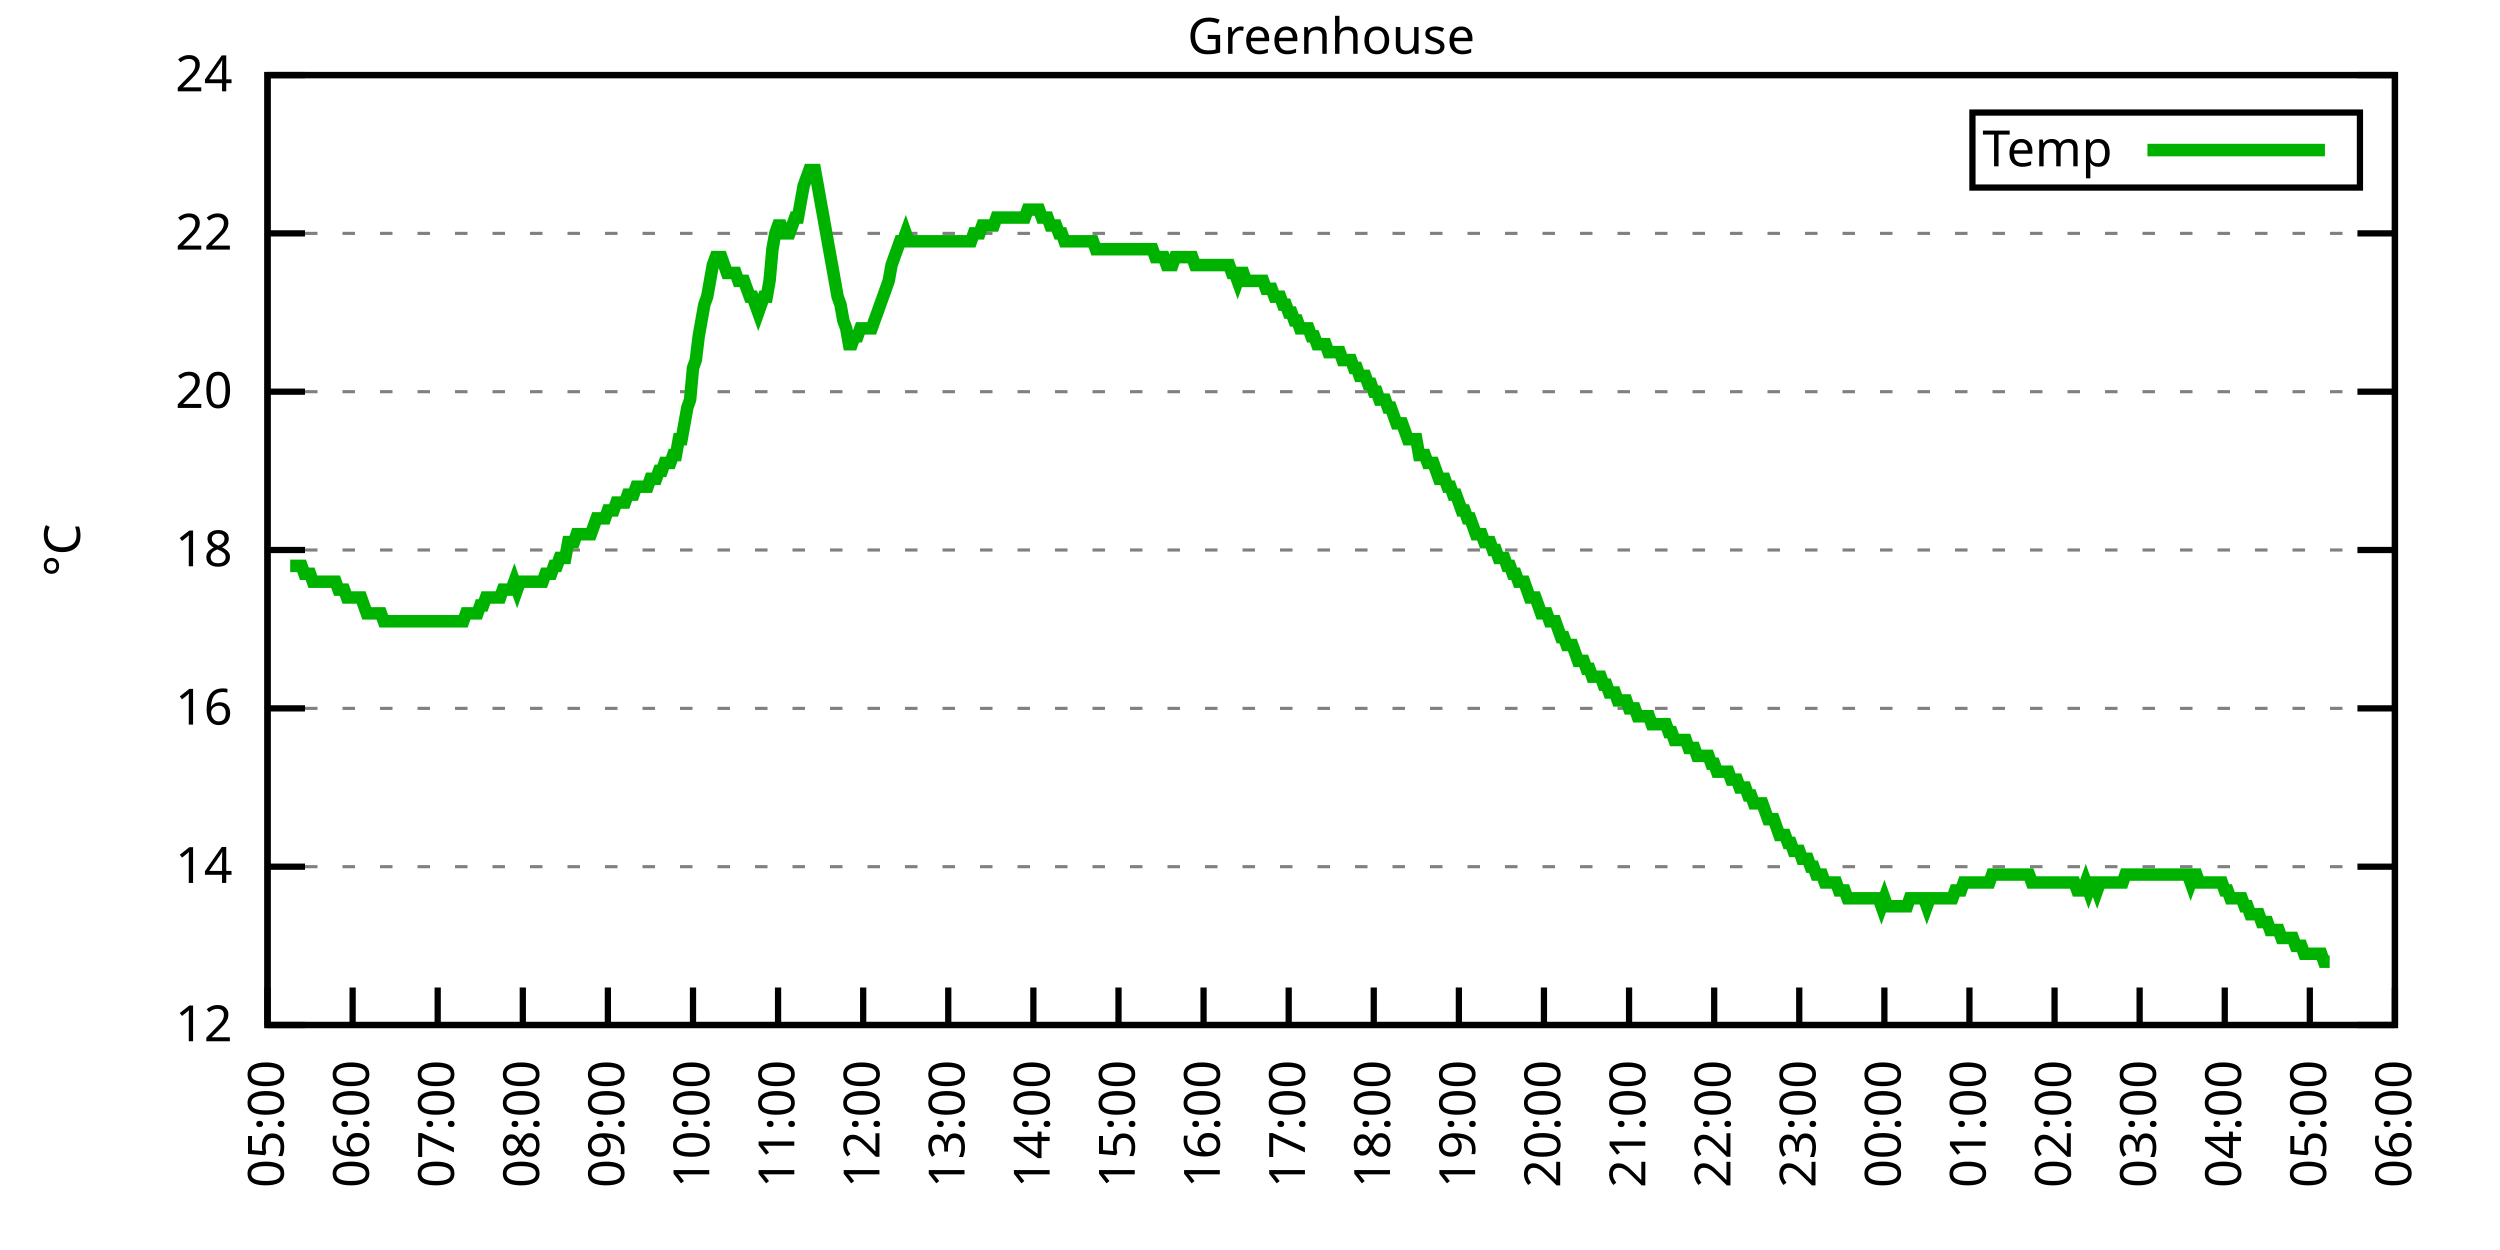
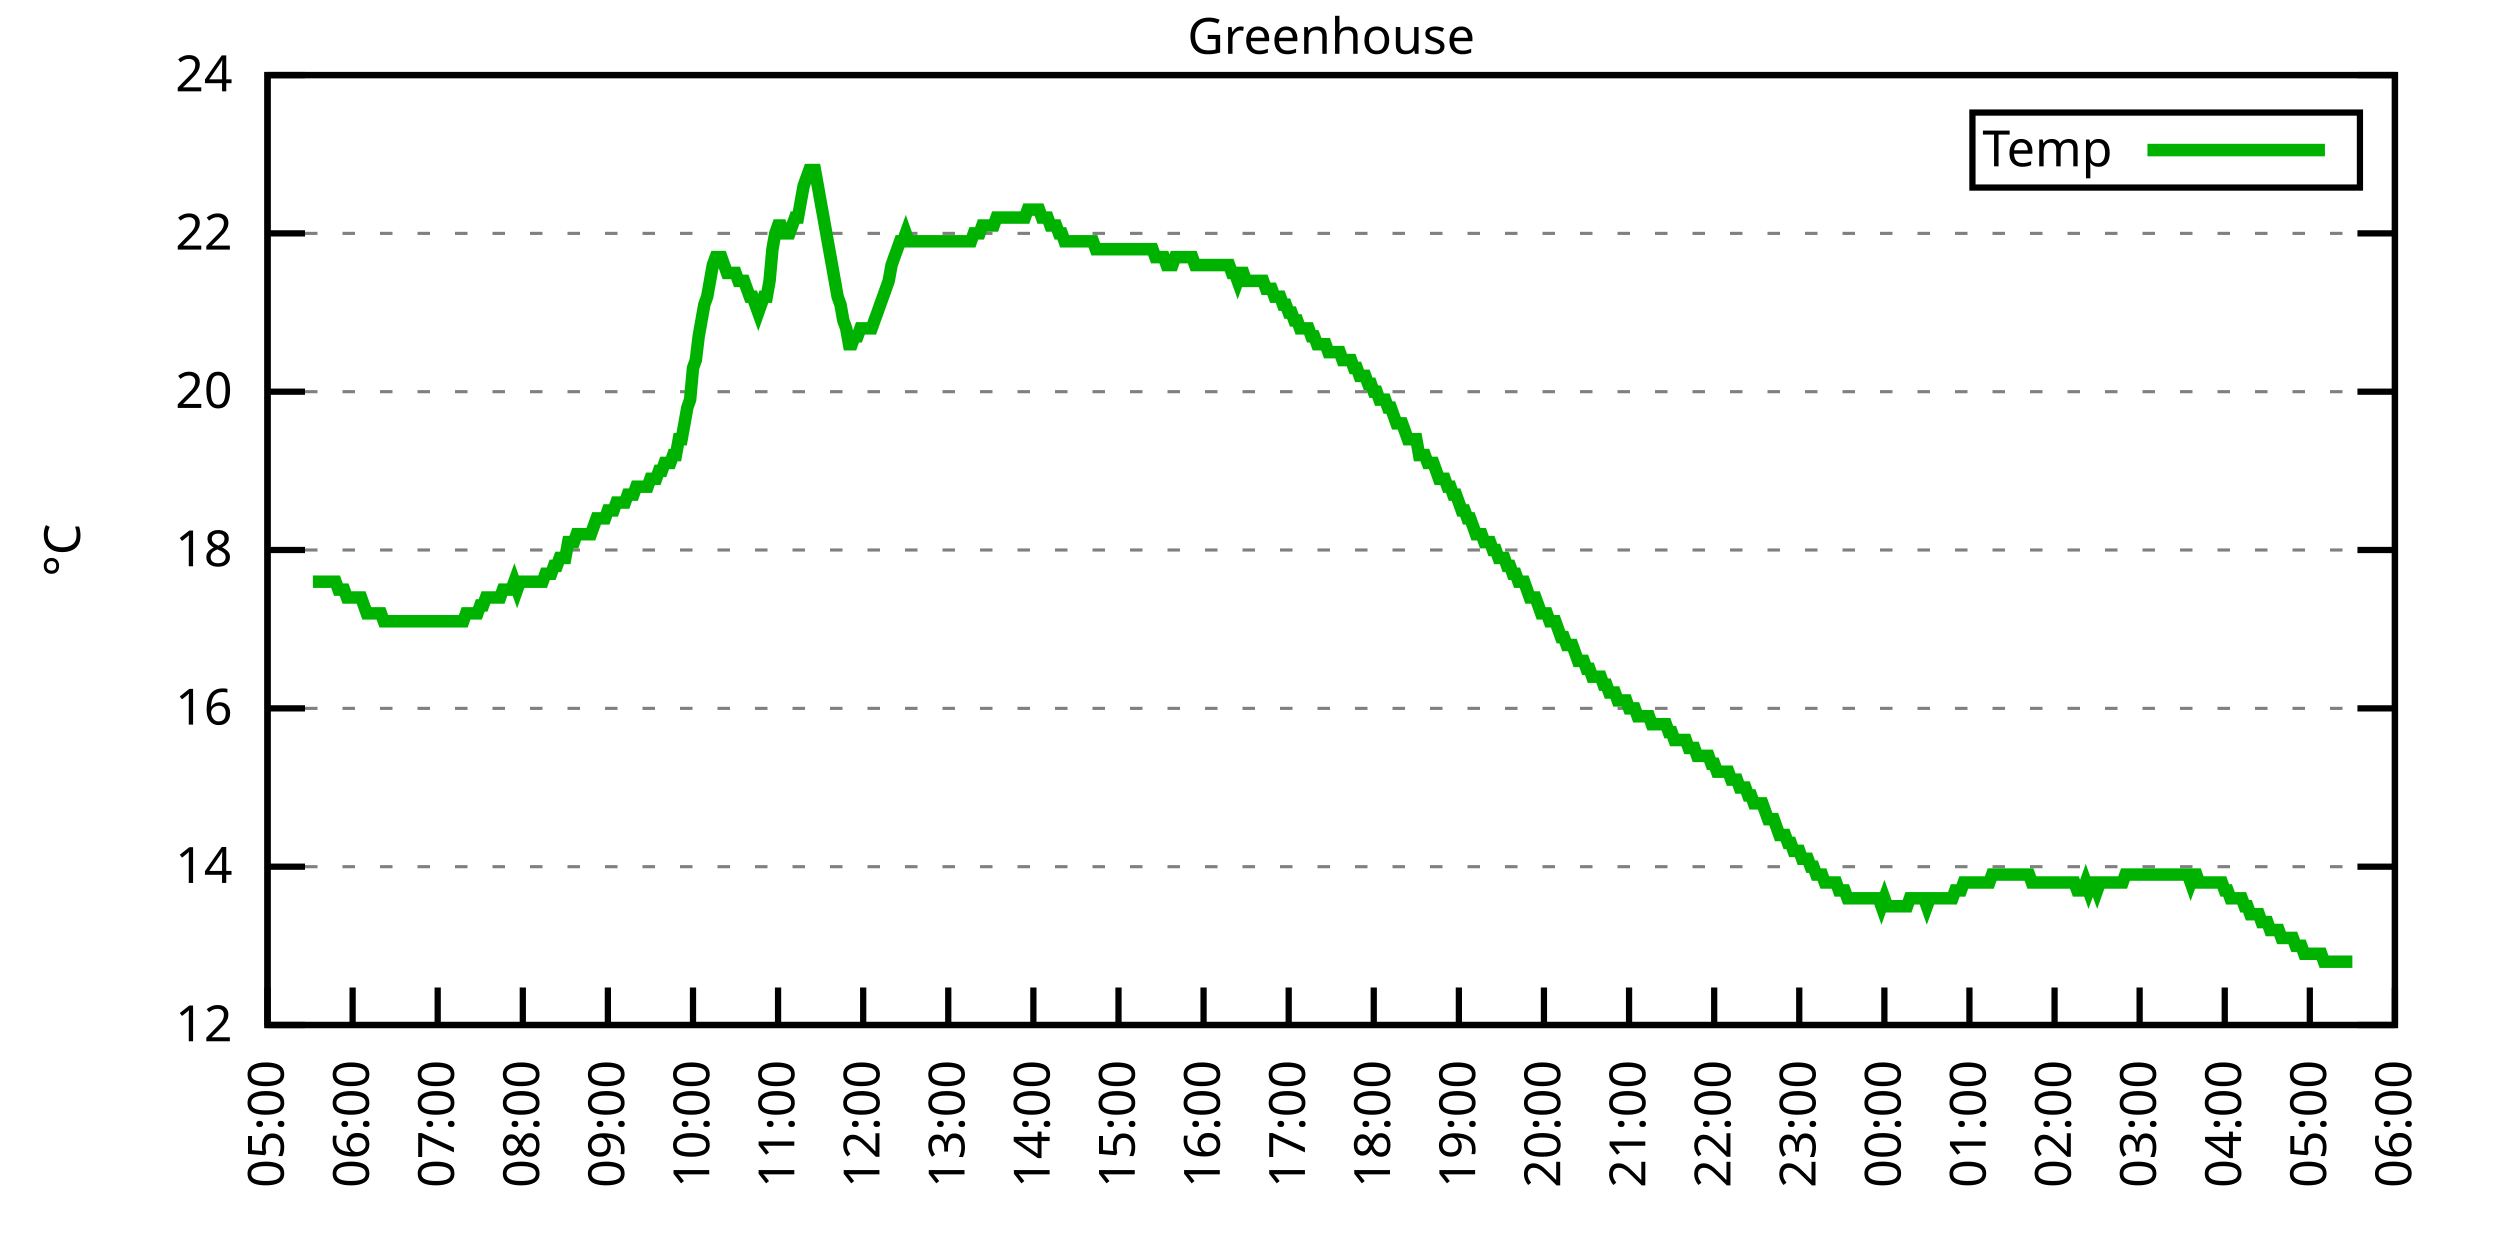
<svg xmlns="http://www.w3.org/2000/svg" xmlns:xlink="http://www.w3.org/1999/xlink" width="400" height="200" viewBox="0 0 400 200">
  <g id="gnuplot_canvas">
    <rect x="0" y="0" width="400" height="200" fill="none" />
    <defs>
      <circle id="gpDot" r="0.5" stroke-width="0.5" stroke="currentColor" />
      <path id="gpPt0" stroke-width="0.333" stroke="currentColor" d="M-1,0 h2 M0,-1 v2" />
      <path id="gpPt1" stroke-width="0.333" stroke="currentColor" d="M-1,-1 L1,1 M1,-1 L-1,1" />
      <path id="gpPt2" stroke-width="0.333" stroke="currentColor" d="M-1,0 L1,0 M0,-1 L0,1 M-1,-1 L1,1 M-1,1 L1,-1" />
      <rect id="gpPt3" stroke-width="0.333" stroke="currentColor" x="-1" y="-1" width="2" height="2" />
      <rect id="gpPt4" stroke-width="0.333" stroke="currentColor" fill="currentColor" x="-1" y="-1" width="2" height="2" />
      <circle id="gpPt5" stroke-width="0.333" stroke="currentColor" cx="0" cy="0" r="1" />
      <use xlink:href="#gpPt5" id="gpPt6" fill="currentColor" stroke="none" />
      <path id="gpPt7" stroke-width="0.333" stroke="currentColor" d="M0,-1.33 L-1.33,0.67 L1.33,0.67 z" />
      <use xlink:href="#gpPt7" id="gpPt8" fill="currentColor" stroke="none" />
      <use xlink:href="#gpPt7" id="gpPt9" stroke="currentColor" transform="rotate(180)" />
      <use xlink:href="#gpPt9" id="gpPt10" fill="currentColor" stroke="none" />
      <use xlink:href="#gpPt3" id="gpPt11" stroke="currentColor" transform="rotate(45)" />
      <use xlink:href="#gpPt11" id="gpPt12" fill="currentColor" stroke="none" />
      <path id="gpPt13" stroke-width="0.333" stroke="currentColor" d="M0,1.330 L1.265,0.411 L0.782,-1.067 L-0.782,-1.076 L-1.265,0.411 z" />
      <use xlink:href="#gpPt13" id="gpPt14" fill="currentColor" stroke="none" />
      <filter id="textbox" filterUnits="objectBoundingBox" x="0" y="0" height="1" width="1">
        <feFlood flood-color="white" flood-opacity="1" result="bgnd" />
        <feComposite in="SourceGraphic" in2="bgnd" operator="atop" />
      </filter>
      <filter id="greybox" filterUnits="objectBoundingBox" x="0" y="0" height="1" width="1">
        <feFlood flood-color="lightgrey" flood-opacity="1" result="grey" />
        <feComposite in="SourceGraphic" in2="grey" operator="atop" />
      </filter>
    </defs>
    <g fill="none" color="white" stroke="currentColor" stroke-width="1.00" stroke-linecap="butt" stroke-linejoin="miter">
</g>
    <g fill="none" color="black" stroke="currentColor" stroke-width="1.00" stroke-linecap="butt" stroke-linejoin="miter">
      <g stroke="none" shape-rendering="crispEdges">
        <polygon fill="rgb(255, 255, 255)" points="42.80,164.00 383.18,164.00 383.18,12.02 42.80,12.02 " />
      </g>
    </g>
    <g fill="none" color="black" stroke="currentColor" stroke-width="1.00" stroke-linecap="butt" stroke-linejoin="miter">
</g>
    <g fill="none" color="black" stroke="black" stroke-width="0.50" stroke-linecap="butt" stroke-linejoin="miter">
</g>
    <g fill="none" color="gray" stroke="currentColor" stroke-width="0.50" stroke-linecap="butt" stroke-linejoin="miter">
      <path stroke="gray" stroke-dasharray="2,4" class="gridline" d="M42.80,164.00 L383.19,164.00  " />
    </g>
    <g fill="none" color="gray" stroke="gray" stroke-width="1.00" stroke-linecap="butt" stroke-linejoin="miter">
</g>
    <g fill="none" color="black" stroke="currentColor" stroke-width="1.00" stroke-linecap="butt" stroke-linejoin="miter">
      <path stroke="black" d="M42.80,164.00 L48.80,164.00 M383.19,164.00 L377.19,164.00  " />
      <g transform="translate(37.20,166.60)" stroke="none" fill="black" font-family="Sans" font-size="8.00" text-anchor="end">
        <text>
          <tspan font-family="Sans"> 12</tspan>
        </text>
      </g>
    </g>
    <g fill="none" color="black" stroke="currentColor" stroke-width="1.00" stroke-linecap="butt" stroke-linejoin="miter">
</g>
    <g fill="none" color="black" stroke="black" stroke-width="0.50" stroke-linecap="butt" stroke-linejoin="miter">
</g>
    <g fill="none" color="gray" stroke="currentColor" stroke-width="0.50" stroke-linecap="butt" stroke-linejoin="miter">
      <path stroke="gray" stroke-dasharray="2,4" class="gridline" d="M42.80,138.67 L383.19,138.67  " />
    </g>
    <g fill="none" color="gray" stroke="gray" stroke-width="1.00" stroke-linecap="butt" stroke-linejoin="miter">
</g>
    <g fill="none" color="black" stroke="currentColor" stroke-width="1.00" stroke-linecap="butt" stroke-linejoin="miter">
      <path stroke="black" d="M42.80,138.67 L48.80,138.67 M383.19,138.67 L377.19,138.67  " />
      <g transform="translate(37.20,141.27)" stroke="none" fill="black" font-family="Sans" font-size="8.00" text-anchor="end">
        <text>
          <tspan font-family="Sans"> 14</tspan>
        </text>
      </g>
    </g>
    <g fill="none" color="black" stroke="currentColor" stroke-width="1.00" stroke-linecap="butt" stroke-linejoin="miter">
</g>
    <g fill="none" color="black" stroke="black" stroke-width="0.50" stroke-linecap="butt" stroke-linejoin="miter">
</g>
    <g fill="none" color="gray" stroke="currentColor" stroke-width="0.50" stroke-linecap="butt" stroke-linejoin="miter">
      <path stroke="gray" stroke-dasharray="2,4" class="gridline" d="M42.80,113.34 L383.19,113.34  " />
    </g>
    <g fill="none" color="gray" stroke="gray" stroke-width="1.00" stroke-linecap="butt" stroke-linejoin="miter">
</g>
    <g fill="none" color="black" stroke="currentColor" stroke-width="1.00" stroke-linecap="butt" stroke-linejoin="miter">
      <path stroke="black" d="M42.80,113.34 L48.80,113.34 M383.19,113.34 L377.19,113.34  " />
      <g transform="translate(37.20,115.94)" stroke="none" fill="black" font-family="Sans" font-size="8.00" text-anchor="end">
        <text>
          <tspan font-family="Sans"> 16</tspan>
        </text>
      </g>
    </g>
    <g fill="none" color="black" stroke="currentColor" stroke-width="1.00" stroke-linecap="butt" stroke-linejoin="miter">
</g>
    <g fill="none" color="black" stroke="black" stroke-width="0.50" stroke-linecap="butt" stroke-linejoin="miter">
</g>
    <g fill="none" color="gray" stroke="currentColor" stroke-width="0.50" stroke-linecap="butt" stroke-linejoin="miter">
      <path stroke="gray" stroke-dasharray="2,4" class="gridline" d="M42.80,88.00 L383.19,88.00  " />
    </g>
    <g fill="none" color="gray" stroke="gray" stroke-width="1.00" stroke-linecap="butt" stroke-linejoin="miter">
</g>
    <g fill="none" color="black" stroke="currentColor" stroke-width="1.00" stroke-linecap="butt" stroke-linejoin="miter">
      <path stroke="black" d="M42.80,88.00 L48.80,88.00 M383.19,88.00 L377.19,88.00  " />
      <g transform="translate(37.20,90.60)" stroke="none" fill="black" font-family="Sans" font-size="8.00" text-anchor="end">
        <text>
          <tspan font-family="Sans"> 18</tspan>
        </text>
      </g>
    </g>
    <g fill="none" color="black" stroke="currentColor" stroke-width="1.00" stroke-linecap="butt" stroke-linejoin="miter">
</g>
    <g fill="none" color="black" stroke="black" stroke-width="0.50" stroke-linecap="butt" stroke-linejoin="miter">
</g>
    <g fill="none" color="gray" stroke="currentColor" stroke-width="0.50" stroke-linecap="butt" stroke-linejoin="miter">
      <path stroke="gray" stroke-dasharray="2,4" class="gridline" d="M42.80,62.67 L383.19,62.67  " />
    </g>
    <g fill="none" color="gray" stroke="gray" stroke-width="1.00" stroke-linecap="butt" stroke-linejoin="miter">
</g>
    <g fill="none" color="black" stroke="currentColor" stroke-width="1.00" stroke-linecap="butt" stroke-linejoin="miter">
      <path stroke="black" d="M42.80,62.67 L48.80,62.67 M383.19,62.67 L377.19,62.67  " />
      <g transform="translate(37.20,65.27)" stroke="none" fill="black" font-family="Sans" font-size="8.00" text-anchor="end">
        <text>
          <tspan font-family="Sans"> 20</tspan>
        </text>
      </g>
    </g>
    <g fill="none" color="black" stroke="currentColor" stroke-width="1.00" stroke-linecap="butt" stroke-linejoin="miter">
</g>
    <g fill="none" color="black" stroke="black" stroke-width="0.50" stroke-linecap="butt" stroke-linejoin="miter">
</g>
    <g fill="none" color="gray" stroke="currentColor" stroke-width="0.50" stroke-linecap="butt" stroke-linejoin="miter">
      <path stroke="gray" stroke-dasharray="2,4" class="gridline" d="M42.80,37.34 L383.19,37.34  " />
    </g>
    <g fill="none" color="gray" stroke="gray" stroke-width="1.00" stroke-linecap="butt" stroke-linejoin="miter">
</g>
    <g fill="none" color="black" stroke="currentColor" stroke-width="1.00" stroke-linecap="butt" stroke-linejoin="miter">
      <path stroke="black" d="M42.80,37.34 L48.80,37.34 M383.19,37.34 L377.19,37.34  " />
      <g transform="translate(37.20,39.94)" stroke="none" fill="black" font-family="Sans" font-size="8.00" text-anchor="end">
        <text>
          <tspan font-family="Sans"> 22</tspan>
        </text>
      </g>
    </g>
    <g fill="none" color="black" stroke="currentColor" stroke-width="1.00" stroke-linecap="butt" stroke-linejoin="miter">
</g>
    <g fill="none" color="black" stroke="black" stroke-width="0.50" stroke-linecap="butt" stroke-linejoin="miter">
</g>
    <g fill="none" color="gray" stroke="currentColor" stroke-width="0.50" stroke-linecap="butt" stroke-linejoin="miter">
      <path stroke="gray" stroke-dasharray="2,4" class="gridline" d="M42.80,12.01 L383.19,12.01  " />
    </g>
    <g fill="none" color="gray" stroke="gray" stroke-width="1.00" stroke-linecap="butt" stroke-linejoin="miter">
</g>
    <g fill="none" color="black" stroke="currentColor" stroke-width="1.00" stroke-linecap="butt" stroke-linejoin="miter">
      <path stroke="black" d="M42.80,12.01 L48.80,12.01 M383.19,12.01 L377.19,12.01  " />
      <g transform="translate(37.20,14.61)" stroke="none" fill="black" font-family="Sans" font-size="8.00" text-anchor="end">
        <text>
          <tspan font-family="Sans"> 24</tspan>
        </text>
      </g>
    </g>
    <g fill="none" color="black" stroke="currentColor" stroke-width="1.00" stroke-linecap="butt" stroke-linejoin="miter">
      <path stroke="black" d="M42.80,164.00 L42.80,158.00  " />
      <g transform="translate(45.40,169.60) rotate(270.00)" stroke="none" fill="black" font-family="Sans" font-size="8.00" text-anchor="end">
        <text>
          <tspan font-family="Sans">05:00</tspan>
        </text>
      </g>
    </g>
    <g fill="none" color="black" stroke="currentColor" stroke-width="1.00" stroke-linecap="butt" stroke-linejoin="miter">
      <path stroke="black" d="M56.42,164.00 L56.42,158.00  " />
      <g transform="translate(59.02,169.60) rotate(270.00)" stroke="none" fill="black" font-family="Sans" font-size="8.00" text-anchor="end">
        <text>
          <tspan font-family="Sans">06:00</tspan>
        </text>
      </g>
    </g>
    <g fill="none" color="black" stroke="currentColor" stroke-width="1.00" stroke-linecap="butt" stroke-linejoin="miter">
      <path stroke="black" d="M70.03,164.00 L70.03,158.00  " />
      <g transform="translate(72.63,169.60) rotate(270.00)" stroke="none" fill="black" font-family="Sans" font-size="8.00" text-anchor="end">
        <text>
          <tspan font-family="Sans">07:00</tspan>
        </text>
      </g>
    </g>
    <g fill="none" color="black" stroke="currentColor" stroke-width="1.00" stroke-linecap="butt" stroke-linejoin="miter">
      <path stroke="black" d="M83.65,164.00 L83.65,158.00  " />
      <g transform="translate(86.25,169.60) rotate(270.00)" stroke="none" fill="black" font-family="Sans" font-size="8.00" text-anchor="end">
        <text>
          <tspan font-family="Sans">08:00</tspan>
        </text>
      </g>
    </g>
    <g fill="none" color="black" stroke="currentColor" stroke-width="1.00" stroke-linecap="butt" stroke-linejoin="miter">
      <path stroke="black" d="M97.26,164.00 L97.26,158.00  " />
      <g transform="translate(99.86,169.60) rotate(270.00)" stroke="none" fill="black" font-family="Sans" font-size="8.00" text-anchor="end">
        <text>
          <tspan font-family="Sans">09:00</tspan>
        </text>
      </g>
    </g>
    <g fill="none" color="black" stroke="currentColor" stroke-width="1.00" stroke-linecap="butt" stroke-linejoin="miter">
      <path stroke="black" d="M110.88,164.00 L110.88,158.00  " />
      <g transform="translate(113.48,169.60) rotate(270.00)" stroke="none" fill="black" font-family="Sans" font-size="8.00" text-anchor="end">
        <text>
          <tspan font-family="Sans">10:00</tspan>
        </text>
      </g>
    </g>
    <g fill="none" color="black" stroke="currentColor" stroke-width="1.00" stroke-linecap="butt" stroke-linejoin="miter">
      <path stroke="black" d="M124.49,164.00 L124.49,158.00  " />
      <g transform="translate(127.09,169.60) rotate(270.00)" stroke="none" fill="black" font-family="Sans" font-size="8.00" text-anchor="end">
        <text>
          <tspan font-family="Sans">11:00</tspan>
        </text>
      </g>
    </g>
    <g fill="none" color="black" stroke="currentColor" stroke-width="1.00" stroke-linecap="butt" stroke-linejoin="miter">
      <path stroke="black" d="M138.11,164.00 L138.11,158.00  " />
      <g transform="translate(140.71,169.60) rotate(270.00)" stroke="none" fill="black" font-family="Sans" font-size="8.00" text-anchor="end">
        <text>
          <tspan font-family="Sans">12:00</tspan>
        </text>
      </g>
    </g>
    <g fill="none" color="black" stroke="currentColor" stroke-width="1.00" stroke-linecap="butt" stroke-linejoin="miter">
      <path stroke="black" d="M151.72,164.00 L151.72,158.00  " />
      <g transform="translate(154.32,169.60) rotate(270.00)" stroke="none" fill="black" font-family="Sans" font-size="8.00" text-anchor="end">
        <text>
          <tspan font-family="Sans">13:00</tspan>
        </text>
      </g>
    </g>
    <g fill="none" color="black" stroke="currentColor" stroke-width="1.00" stroke-linecap="butt" stroke-linejoin="miter">
      <path stroke="black" d="M165.34,164.00 L165.34,158.00  " />
      <g transform="translate(167.94,169.60) rotate(270.00)" stroke="none" fill="black" font-family="Sans" font-size="8.00" text-anchor="end">
        <text>
          <tspan font-family="Sans">14:00</tspan>
        </text>
      </g>
    </g>
    <g fill="none" color="black" stroke="currentColor" stroke-width="1.00" stroke-linecap="butt" stroke-linejoin="miter">
      <path stroke="black" d="M178.96,164.00 L178.96,158.00  " />
      <g transform="translate(181.56,169.60) rotate(270.00)" stroke="none" fill="black" font-family="Sans" font-size="8.00" text-anchor="end">
        <text>
          <tspan font-family="Sans">15:00</tspan>
        </text>
      </g>
    </g>
    <g fill="none" color="black" stroke="currentColor" stroke-width="1.00" stroke-linecap="butt" stroke-linejoin="miter">
      <path stroke="black" d="M192.57,164.00 L192.57,158.00  " />
      <g transform="translate(195.17,169.60) rotate(270.00)" stroke="none" fill="black" font-family="Sans" font-size="8.00" text-anchor="end">
        <text>
          <tspan font-family="Sans">16:00</tspan>
        </text>
      </g>
    </g>
    <g fill="none" color="black" stroke="currentColor" stroke-width="1.00" stroke-linecap="butt" stroke-linejoin="miter">
      <path stroke="black" d="M206.19,164.00 L206.19,158.00  " />
      <g transform="translate(208.79,169.60) rotate(270.00)" stroke="none" fill="black" font-family="Sans" font-size="8.00" text-anchor="end">
        <text>
          <tspan font-family="Sans">17:00</tspan>
        </text>
      </g>
    </g>
    <g fill="none" color="black" stroke="currentColor" stroke-width="1.00" stroke-linecap="butt" stroke-linejoin="miter">
      <path stroke="black" d="M219.80,164.00 L219.80,158.00  " />
      <g transform="translate(222.40,169.60) rotate(270.00)" stroke="none" fill="black" font-family="Sans" font-size="8.00" text-anchor="end">
        <text>
          <tspan font-family="Sans">18:00</tspan>
        </text>
      </g>
    </g>
    <g fill="none" color="black" stroke="currentColor" stroke-width="1.00" stroke-linecap="butt" stroke-linejoin="miter">
      <path stroke="black" d="M233.42,164.00 L233.42,158.00  " />
      <g transform="translate(236.02,169.60) rotate(270.00)" stroke="none" fill="black" font-family="Sans" font-size="8.00" text-anchor="end">
        <text>
          <tspan font-family="Sans">19:00</tspan>
        </text>
      </g>
    </g>
    <g fill="none" color="black" stroke="currentColor" stroke-width="1.00" stroke-linecap="butt" stroke-linejoin="miter">
      <path stroke="black" d="M247.03,164.00 L247.03,158.00  " />
      <g transform="translate(249.63,169.60) rotate(270.00)" stroke="none" fill="black" font-family="Sans" font-size="8.00" text-anchor="end">
        <text>
          <tspan font-family="Sans">20:00</tspan>
        </text>
      </g>
    </g>
    <g fill="none" color="black" stroke="currentColor" stroke-width="1.00" stroke-linecap="butt" stroke-linejoin="miter">
      <path stroke="black" d="M260.65,164.00 L260.65,158.00  " />
      <g transform="translate(263.25,169.60) rotate(270.00)" stroke="none" fill="black" font-family="Sans" font-size="8.00" text-anchor="end">
        <text>
          <tspan font-family="Sans">21:00</tspan>
        </text>
      </g>
    </g>
    <g fill="none" color="black" stroke="currentColor" stroke-width="1.00" stroke-linecap="butt" stroke-linejoin="miter">
      <path stroke="black" d="M274.27,164.00 L274.27,158.00  " />
      <g transform="translate(276.87,169.60) rotate(270.00)" stroke="none" fill="black" font-family="Sans" font-size="8.00" text-anchor="end">
        <text>
          <tspan font-family="Sans">22:00</tspan>
        </text>
      </g>
    </g>
    <g fill="none" color="black" stroke="currentColor" stroke-width="1.00" stroke-linecap="butt" stroke-linejoin="miter">
      <path stroke="black" d="M287.88,164.00 L287.88,158.00  " />
      <g transform="translate(290.48,169.60) rotate(270.00)" stroke="none" fill="black" font-family="Sans" font-size="8.00" text-anchor="end">
        <text>
          <tspan font-family="Sans">23:00</tspan>
        </text>
      </g>
    </g>
    <g fill="none" color="black" stroke="currentColor" stroke-width="1.00" stroke-linecap="butt" stroke-linejoin="miter">
      <path stroke="black" d="M301.50,164.00 L301.50,158.00  " />
      <g transform="translate(304.10,169.60) rotate(270.00)" stroke="none" fill="black" font-family="Sans" font-size="8.00" text-anchor="end">
        <text>
          <tspan font-family="Sans">00:00</tspan>
        </text>
      </g>
    </g>
    <g fill="none" color="black" stroke="currentColor" stroke-width="1.00" stroke-linecap="butt" stroke-linejoin="miter">
      <path stroke="black" d="M315.11,164.00 L315.11,158.00  " />
      <g transform="translate(317.71,169.60) rotate(270.00)" stroke="none" fill="black" font-family="Sans" font-size="8.00" text-anchor="end">
        <text>
          <tspan font-family="Sans">01:00</tspan>
        </text>
      </g>
    </g>
    <g fill="none" color="black" stroke="currentColor" stroke-width="1.00" stroke-linecap="butt" stroke-linejoin="miter">
      <path stroke="black" d="M328.73,164.00 L328.73,158.00  " />
      <g transform="translate(331.33,169.60) rotate(270.00)" stroke="none" fill="black" font-family="Sans" font-size="8.00" text-anchor="end">
        <text>
          <tspan font-family="Sans">02:00</tspan>
        </text>
      </g>
    </g>
    <g fill="none" color="black" stroke="currentColor" stroke-width="1.00" stroke-linecap="butt" stroke-linejoin="miter">
      <path stroke="black" d="M342.34,164.00 L342.34,158.00  " />
      <g transform="translate(344.94,169.60) rotate(270.00)" stroke="none" fill="black" font-family="Sans" font-size="8.00" text-anchor="end">
        <text>
          <tspan font-family="Sans">03:00</tspan>
        </text>
      </g>
    </g>
    <g fill="none" color="black" stroke="currentColor" stroke-width="1.00" stroke-linecap="butt" stroke-linejoin="miter">
      <path stroke="black" d="M355.96,164.00 L355.96,158.00  " />
      <g transform="translate(358.56,169.60) rotate(270.00)" stroke="none" fill="black" font-family="Sans" font-size="8.00" text-anchor="end">
        <text>
          <tspan font-family="Sans">04:00</tspan>
        </text>
      </g>
    </g>
    <g fill="none" color="black" stroke="currentColor" stroke-width="1.00" stroke-linecap="butt" stroke-linejoin="miter">
      <path stroke="black" d="M369.57,164.00 L369.57,158.00  " />
      <g transform="translate(372.17,169.60) rotate(270.00)" stroke="none" fill="black" font-family="Sans" font-size="8.00" text-anchor="end">
        <text>
          <tspan font-family="Sans">05:00</tspan>
        </text>
      </g>
    </g>
    <g fill="none" color="black" stroke="currentColor" stroke-width="1.00" stroke-linecap="butt" stroke-linejoin="miter">
      <path stroke="black" d="M383.19,164.00 L383.19,158.00  " />
      <g transform="translate(385.79,169.60) rotate(270.00)" stroke="none" fill="black" font-family="Sans" font-size="8.00" text-anchor="end">
        <text>
          <tspan font-family="Sans">06:00</tspan>
        </text>
      </g>
    </g>
    <g fill="none" color="black" stroke="currentColor" stroke-width="1.00" stroke-linecap="butt" stroke-linejoin="miter">
</g>
    <g fill="none" color="black" stroke="currentColor" stroke-width="1.00" stroke-linecap="butt" stroke-linejoin="miter">
      <path stroke="black" d="M42.80,12.01 L42.80,164.00 L383.19,164.00 L383.19,12.01 L42.80,12.01 Z  " />
    </g>
    <g fill="none" color="black" stroke="currentColor" stroke-width="1.00" stroke-linecap="butt" stroke-linejoin="miter">
</g>
    <g fill="none" color="black" stroke="currentColor" stroke-width="1.00" stroke-linecap="butt" stroke-linejoin="miter">
      <path stroke="black" d="M315.59,30.01 L315.59,18.01 L377.59,18.01 L377.59,30.01 L315.59,30.01 Z  " />
    </g>
    <g id="Greenhouse_plot_1">
      <g fill="none" color="white" stroke="black" stroke-width="2.00" stroke-linecap="butt" stroke-linejoin="miter">
</g>
      <g fill="none" color="black" stroke="currentColor" stroke-width="2.00" stroke-linecap="butt" stroke-linejoin="miter">
        <g transform="translate(337.99,26.61)" stroke="none" fill="black" font-family="Sans" font-size="8.00" text-anchor="end">
          <text>
            <tspan font-family="Sans">Temp</tspan>
          </text>
        </g>
      </g>
      <g fill="none" color="black" stroke="currentColor" stroke-width="2.00" stroke-linecap="butt" stroke-linejoin="miter">
-         <path stroke="rgb(  0, 178,   0)" d="M343.59,24.01 L371.99,24.01 M46.43,90.54 L46.88,90.54 L47.34,90.54 L47.79,90.54 L48.25,90.54 L48.70,91.80   L49.15,91.80 L49.61,91.80 L50.06,93.07 L50.52,93.07 L50.97,93.07 L51.42,93.07 L51.88,93.07 L52.33,93.07   L52.78,93.07 L53.24,93.07 L53.69,93.07 L54.15,94.34 L54.60,94.34 L55.05,94.34 L55.51,95.60 L55.96,95.60   L56.42,95.60 L56.87,95.60 L57.32,95.60 L57.78,95.60 L58.23,96.87 L58.68,98.14 L59.14,98.14 L59.59,98.14   L60.05,98.14 L60.50,98.14 L60.95,98.14 L61.41,99.40 L61.86,99.40 L62.32,99.40 L62.77,99.40 L63.22,99.40   L63.68,99.40 L64.13,99.40 L64.58,99.40 L65.04,99.40 L65.49,99.40 L65.95,99.40 L66.40,99.40 L66.85,99.40   L67.31,99.40 L67.76,99.40 L68.22,99.40 L68.67,99.40 L69.12,99.40 L69.58,99.40 L70.03,99.40 L70.49,99.40   L70.94,99.40 L71.39,99.40 L71.85,99.40 L72.30,99.40 L72.75,99.40 L73.21,99.40 L73.66,99.40 L74.12,99.40   L74.57,98.14 L75.02,98.14 L75.48,98.14 L75.93,98.14 L76.39,98.14 L76.84,96.87 L77.29,96.87 L77.75,95.60   L78.20,95.60 L78.65,95.60 L79.11,95.60 L79.56,95.60 L80.02,95.60 L80.47,94.34 L80.92,94.34 L81.38,94.34   L81.83,94.34 L82.29,93.07 L82.74,94.34 L83.19,93.07 L83.65,93.07 L84.10,93.07 L84.55,93.07 L85.01,93.07   L85.46,93.07 L85.92,93.07 L86.37,93.07 L86.82,93.07 L87.28,91.80 L87.73,91.80 L88.19,91.80 L88.64,90.54   L89.09,90.54 L89.55,89.27 L90.00,89.27 L90.45,89.27 L90.91,86.74 L91.36,86.74 L91.82,86.74 L92.27,85.47   L92.72,85.47 L93.18,85.47 L93.63,85.47 L94.09,85.47 L94.54,85.47 L94.99,84.21 L95.45,82.94 L95.90,82.94   L96.35,82.94 L96.81,82.94 L97.26,81.67 L97.72,81.67 L98.17,81.67 L98.62,80.41 L99.08,80.41 L99.53,80.41   L99.99,80.41 L100.44,79.14 L100.89,79.14 L101.35,79.14 L101.80,77.87 L102.25,77.87 L102.71,77.87 L103.16,77.87   L103.62,77.87 L104.07,76.61 L104.52,76.61 L104.98,76.61 L105.43,75.34 L105.89,75.34 L106.34,74.07 L106.79,74.07   L107.25,74.07 L107.70,72.81 L108.15,72.81 L108.61,70.27 L109.06,70.27 L109.52,67.74 L109.97,65.21 L110.42,63.94   L110.88,58.87 L111.33,57.61 L111.79,53.81 L112.24,51.27 L112.69,48.74 L113.15,47.47 L113.60,44.94 L114.05,42.41   L114.51,41.14 L114.96,41.14 L115.42,41.14 L115.87,42.41 L116.32,43.67 L116.78,43.67 L117.23,43.67 L117.69,43.67   L118.14,44.94 L118.59,44.94 L119.05,44.94 L119.50,46.21 L119.96,47.47 L120.41,47.47 L120.86,48.74 L121.32,50.01   L121.77,48.74 L122.22,47.47 L122.68,47.47 L123.13,44.94 L123.59,39.87 L124.04,37.34 L124.49,36.08 L124.95,36.08   L125.40,37.34 L125.86,37.34 L126.31,37.34 L126.76,36.08 L127.22,34.81 L127.67,34.81 L128.12,32.28 L128.58,29.74   L129.03,28.48 L129.49,27.21 L129.94,27.21 L130.39,27.21 L130.85,29.74 L131.30,32.28 L131.76,34.81 L132.21,37.34   L132.66,39.87 L133.12,42.41 L133.57,44.94 L134.02,47.47 L134.48,48.74 L134.93,51.27 L135.39,52.54 L135.84,55.07   L136.29,55.07 L136.75,53.81 L137.20,53.81 L137.66,52.54 L138.11,52.54 L138.56,52.54 L139.02,52.54 L139.47,52.54   L139.92,51.27 L140.38,50.01 L140.83,48.74 L141.29,47.47 L141.74,46.21 L142.19,44.94 L142.65,42.41 L143.10,41.14   L143.56,39.87 L144.01,38.61 L144.46,38.61 L144.92,37.34 L145.37,38.61 L145.82,38.61 L146.28,38.61 L146.73,38.61   L147.19,38.61 L147.64,38.61 L148.09,38.61 L148.55,38.61 L149.00,38.61 L149.46,38.61 L149.91,38.61 L150.36,38.61   L150.82,38.61 L151.27,38.61 L151.72,38.61 L152.18,38.61 L152.63,38.61 L153.09,38.61 L153.54,38.61 L153.99,38.61   L154.45,38.61 L154.90,38.61 L155.36,38.61 L155.81,37.34 L156.26,37.34 L156.72,37.34 L157.17,36.08 L157.62,36.08   L158.08,36.08 L158.53,36.08 L158.99,36.08 L159.44,34.81 L159.89,34.81 L160.35,34.81 L160.80,34.81 L161.26,34.81   L161.71,34.81 L162.16,34.81 L162.62,34.81 L163.07,34.81 L163.52,34.81 L163.98,34.81 L164.43,33.54 L164.89,33.54   L165.34,33.54 L165.79,33.54 L166.25,33.54 L166.70,34.81 L167.16,34.81 L167.61,34.81 L168.06,36.08 L168.52,36.08   L168.97,36.08 L169.43,37.34 L169.88,37.34 L170.33,38.61 L170.79,38.61 L171.24,38.61 L171.69,38.61 L172.15,38.61   L172.60,38.61 L173.06,38.61 L173.51,38.61 L173.96,38.61 L174.42,38.61 L174.87,38.61 L175.33,39.87 L175.78,39.87   L176.23,39.87 L176.69,39.87 L177.14,39.87 L177.59,39.87 L178.05,39.87 L178.50,39.87 L178.96,39.87 L179.41,39.87   L179.86,39.87 L180.32,39.87 L180.77,39.87 L181.23,39.87 L181.68,39.87 L182.13,39.87 L182.59,39.87 L183.04,39.87   L183.49,39.87 L183.95,39.87 L184.40,39.87 L184.86,41.14 L185.31,41.14 L185.76,41.14 L186.22,41.14 L186.67,42.41   L187.13,42.41 L187.58,42.41 L188.03,41.14 L188.49,41.14 L188.94,41.14 L189.39,41.14 L189.85,41.14 L190.30,41.14   L190.76,41.14 L191.21,42.41 L191.66,42.41 L192.12,42.41 L192.57,42.41 L193.03,42.41 L193.48,42.41 L193.93,42.41   L194.39,42.41 L194.84,42.41 L195.29,42.41 L195.75,42.41 L196.20,42.41 L196.66,42.41 L197.11,43.67 L197.56,43.67   L198.02,44.94 L198.47,43.67 L198.93,43.67 L199.38,44.94 L199.83,44.94 L200.29,44.94 L200.74,44.94 L201.19,44.94   L201.65,44.94 L202.10,44.94 L202.56,46.21 L203.01,46.21 L203.46,46.21 L203.92,47.47 L204.37,47.47 L204.83,47.47   L205.28,48.74 L205.73,48.74 L206.19,50.01 L206.64,50.01 L207.09,51.27 L207.55,51.27 L208.00,52.54 L208.46,52.54   L208.91,52.54 L209.36,52.54 L209.82,53.81 L210.27,53.81 L210.73,55.07 L211.18,55.07 L211.63,55.07 L212.09,55.07   L212.54,56.34 L213.00,56.34 L213.45,56.34 L213.90,56.34 L214.36,56.34 L214.81,57.61 L215.26,57.61 L215.72,57.61   L216.17,57.61 L216.63,58.87 L217.08,58.87 L217.53,60.14 L217.99,60.14 L218.44,60.14 L218.90,61.41 L219.35,61.41   L219.80,62.67 L220.26,62.67 L220.71,63.94 L221.16,63.94 L221.62,63.94 L222.07,65.21 L222.53,65.21 L222.98,66.47   L223.43,67.74 L223.89,67.74 L224.34,67.74 L224.80,69.01 L225.25,70.27 L225.70,70.27 L226.16,70.27 L226.61,70.27   L227.06,72.81 L227.52,72.81 L227.97,72.81 L228.43,74.07 L228.88,74.07 L229.33,74.07 L229.79,75.34 L230.24,76.61   L230.70,76.61 L231.15,76.61 L231.60,77.87 L232.06,77.87 L232.51,79.14 L232.96,79.14 L233.42,80.41 L233.87,81.67   L234.33,81.67 L234.78,82.94 L235.23,82.94 L235.69,84.21 L236.14,85.47 L236.60,85.47 L237.05,85.47 L237.50,86.74   L237.96,86.74 L238.41,86.74 L238.86,88.00 L239.32,88.00 L239.77,89.27 L240.23,89.27 L240.68,89.27 L241.13,90.54   L241.59,90.54 L242.04,91.80 L242.50,91.80 L242.95,93.07 L243.40,93.07 L243.86,93.07 L244.31,94.34 L244.76,95.60   L245.22,95.60 L245.67,95.60 L246.13,96.87 L246.58,98.14 L247.03,98.14 L247.49,98.14 L247.94,99.40 L248.40,99.40   L248.85,99.40 L249.30,100.67 L249.76,101.94 L250.21,101.94 L250.66,103.20 L251.12,103.20 L251.57,103.20 L252.03,104.47   L252.48,105.74 L252.93,105.74 L253.39,105.74 L253.84,107.00 L254.30,107.00 L254.75,108.27 L255.20,108.27 L255.66,108.27   L256.11,108.27 L256.56,109.54 L257.02,109.54 L257.47,110.80 L257.93,110.80 L258.38,110.80 L258.83,112.07 L259.29,112.07   L259.74,112.07 L260.20,112.07 L260.65,113.34 L261.10,113.34 L261.56,113.34 L262.01,114.60 L262.47,114.60 L262.92,114.60   L263.37,114.60 L263.83,114.60 L264.28,115.87 L264.73,115.87 L265.19,115.87 L265.64,115.87 L266.10,115.87 L266.55,115.87   L267.00,117.14 L267.46,117.14 L267.91,118.40 L268.37,118.40 L268.82,118.40 L269.27,118.40 L269.73,118.40 L270.18,119.67   L270.63,119.67 L271.09,119.67 L271.54,120.94 L272.00,120.94 L272.45,120.94 L272.90,120.94 L273.36,120.94 L273.81,122.20   L274.27,122.20 L274.72,123.47 L275.17,123.47 L275.63,123.47 L276.08,123.47 L276.53,123.47 L276.99,124.74 L277.44,124.74   L277.90,124.74 L278.35,126.00 L278.80,126.00 L279.26,126.00 L279.71,127.27 L280.17,127.27 L280.62,128.54 L281.07,128.54   L281.53,128.54 L281.98,128.54 L282.43,129.80 L282.89,131.07 L283.34,131.07 L283.80,131.07 L284.25,132.34 L284.70,133.60   L285.16,133.60 L285.61,133.60 L286.07,134.87 L286.52,134.87 L286.97,136.14 L287.43,136.14 L287.88,136.14 L288.33,137.40   L288.79,137.40 L289.24,137.40 L289.70,138.67 L290.15,138.67 L290.60,139.93 L291.06,139.93 L291.51,139.93 L291.97,141.20   L292.42,141.20 L292.87,141.20 L293.33,141.20 L293.78,141.20 L294.23,142.47 L294.69,142.47 L295.14,142.47 L295.60,143.73   L296.05,143.73 L296.50,143.73 L296.96,143.73 L297.41,143.73 L297.87,143.73 L298.32,143.73 L298.77,143.73 L299.23,143.73   L299.68,143.73 L300.13,143.73 L300.59,143.73 L301.04,145.00 L301.50,143.73 L301.95,145.00 L302.40,145.00 L302.86,145.00   L303.31,145.00 L303.77,145.00 L304.22,145.00 L304.67,145.00 L305.13,145.00 L305.58,143.73 L306.03,143.73 L306.49,143.73   L306.94,143.73 L307.40,143.73 L307.85,143.73 L308.30,145.00 L308.76,143.73 L309.21,143.73 L309.67,143.73 L310.12,143.73   L310.57,143.73 L311.03,143.73 L311.48,143.73 L311.94,143.73 L312.39,143.73 L312.84,142.47 L313.30,142.47 L313.75,142.47   L314.20,141.20 L314.66,141.20 L315.11,141.20 L315.57,141.20 L316.02,141.20 L316.47,141.20 L316.93,141.20 L317.38,141.20   L317.84,141.20 L318.29,141.20 L318.74,139.93 L319.20,139.93 L319.65,139.93 L320.10,139.93 L320.56,139.93 L321.01,139.93   L321.47,139.93 L321.92,139.93 L322.37,139.93 L322.83,139.93 L323.28,139.93 L323.74,139.93 L324.19,139.93 L324.64,139.93   L325.10,141.20 L325.55,141.20 L326.00,141.20 L326.46,141.20 L326.91,141.20 L327.37,141.20 L327.82,141.20 L328.27,141.20   L328.73,141.20 L329.18,141.20 L329.64,141.20 L330.09,141.20 L330.54,141.20 L331.00,141.20 L331.45,141.20 L331.90,141.20   L332.36,142.47 L332.81,142.47 L333.27,142.47 L333.72,141.20 L334.17,142.47 L334.63,141.20 L335.08,141.20 L335.54,142.47   L335.99,141.20 L336.44,141.20 L336.90,141.20 L337.35,141.20 L337.80,141.20 L338.26,141.20 L338.71,141.20 L339.17,141.20   L339.62,141.20 L340.07,139.93 L340.53,139.93 L340.98,139.93 L341.44,139.93 L341.89,139.93 L342.34,139.93 L342.80,139.93   L343.25,139.93 L343.70,139.93 L344.16,139.93 L344.61,139.93 L345.07,139.93 L345.52,139.93 L345.97,139.93 L346.43,139.93   L346.88,139.93 L347.34,139.93 L347.79,139.93 L348.24,139.93 L348.70,139.93 L349.15,139.93 L349.60,139.93 L350.06,139.93   L350.51,141.20 L350.97,139.93 L351.42,139.93 L351.87,141.20 L352.33,141.20 L352.78,141.20 L353.24,141.20 L353.69,141.20   L354.14,141.20 L354.60,141.20 L355.05,141.20 L355.50,141.20 L355.96,142.47 L356.41,142.47 L356.87,143.73 L357.32,143.73   L357.77,143.73 L358.23,143.73 L358.68,143.73 L359.14,145.00 L359.59,145.00 L360.04,146.27 L360.50,146.27 L360.95,146.27   L361.41,146.27 L361.86,147.53 L362.31,147.53 L362.77,147.53 L363.22,148.80 L363.67,148.80 L364.13,148.80 L364.58,148.80   L365.04,150.07 L365.49,150.07 L365.94,150.07 L366.40,150.07 L366.85,150.07 L367.31,151.33 L367.76,151.33 L368.21,151.33   L368.67,152.60 L369.12,152.60 L369.57,152.60 L370.03,152.60 L370.48,152.60 L370.94,152.60 L371.39,152.60 L371.84,153.87   L372.30,153.87 L372.75,153.87  " />
+         <path stroke="rgb(  0, 178,   0)" d="M343.59,24.01 L371.99,24.01 M50.06,93.07 L50.52,93.07 L50.97,93.07 L51.42,93.07 L51.88,93.07 L52.33,93.07   L52.78,93.07 L53.24,93.07 L53.69,93.07 L54.15,94.34 L54.60,94.34 L55.05,94.34 L55.51,95.60 L55.96,95.60   L56.42,95.60 L56.87,95.60 L57.32,95.60 L57.78,95.60 L58.23,96.87 L58.68,98.14 L59.14,98.14 L59.59,98.14   L60.05,98.14 L60.50,98.14 L60.95,98.14 L61.41,99.40 L61.86,99.40 L62.32,99.40 L62.77,99.40 L63.22,99.40   L63.68,99.40 L64.13,99.40 L64.58,99.40 L65.04,99.40 L65.49,99.40 L65.95,99.40 L66.40,99.40 L66.85,99.40   L67.31,99.40 L67.76,99.40 L68.22,99.40 L68.67,99.40 L69.12,99.40 L69.58,99.40 L70.03,99.40 L70.49,99.40   L70.94,99.40 L71.39,99.40 L71.85,99.40 L72.30,99.40 L72.75,99.40 L73.21,99.40 L73.66,99.40 L74.12,99.40   L74.57,98.14 L75.02,98.14 L75.48,98.14 L75.93,98.14 L76.39,98.14 L76.84,96.87 L77.29,96.87 L77.75,95.60   L78.20,95.60 L78.65,95.60 L79.11,95.60 L79.56,95.60 L80.02,95.60 L80.47,94.34 L80.92,94.34 L81.38,94.34   L81.83,94.34 L82.29,93.07 L82.74,94.34 L83.19,93.07 L83.65,93.07 L84.10,93.07 L84.55,93.07 L85.01,93.07   L85.46,93.07 L85.92,93.07 L86.37,93.07 L86.82,93.07 L87.28,91.80 L87.73,91.80 L88.19,91.80 L88.64,90.54   L89.09,90.54 L89.55,89.27 L90.00,89.27 L90.45,89.27 L90.91,86.74 L91.36,86.74 L91.82,86.74 L92.27,85.47   L92.72,85.47 L93.18,85.47 L93.63,85.47 L94.09,85.47 L94.54,85.47 L94.99,84.21 L95.45,82.94 L95.90,82.94   L96.35,82.94 L96.81,82.94 L97.26,81.67 L97.72,81.67 L98.17,81.67 L98.62,80.41 L99.08,80.41 L99.53,80.41   L99.99,80.41 L100.44,79.14 L100.89,79.14 L101.35,79.14 L101.80,77.87 L102.25,77.87 L102.71,77.87 L103.16,77.87   L103.62,77.87 L104.07,76.61 L104.52,76.61 L104.98,76.61 L105.43,75.34 L105.89,75.34 L106.34,74.07 L106.79,74.07   L107.25,74.07 L107.70,72.81 L108.15,72.81 L108.61,70.27 L109.06,70.27 L109.52,67.74 L109.97,65.21 L110.42,63.94   L110.88,58.87 L111.33,57.61 L111.79,53.81 L112.24,51.27 L112.69,48.74 L113.15,47.47 L113.60,44.94 L114.05,42.41   L114.51,41.14 L114.96,41.14 L115.42,41.14 L115.87,42.41 L116.32,43.67 L116.78,43.67 L117.23,43.67 L117.69,43.67   L118.14,44.94 L118.59,44.94 L119.05,44.94 L119.50,46.21 L119.96,47.47 L120.41,47.47 L120.86,48.74 L121.32,50.01   L121.77,48.74 L122.22,47.47 L122.68,47.47 L123.13,44.94 L123.59,39.87 L124.04,37.34 L124.49,36.08 L124.95,36.08   L125.40,37.34 L125.86,37.34 L126.31,37.34 L126.76,36.08 L127.22,34.81 L127.67,34.81 L128.12,32.28 L128.58,29.74   L129.03,28.48 L129.49,27.21 L129.94,27.21 L130.39,27.21 L130.85,29.74 L131.30,32.28 L131.76,34.81 L132.21,37.34   L132.66,39.87 L133.12,42.41 L133.57,44.94 L134.02,47.47 L134.48,48.74 L134.93,51.27 L135.39,52.54 L135.84,55.07   L136.29,55.07 L136.75,53.81 L137.20,53.81 L137.66,52.54 L138.11,52.54 L138.56,52.54 L139.02,52.54 L139.47,52.54   L139.92,51.27 L140.38,50.01 L140.83,48.74 L141.29,47.47 L141.74,46.21 L142.19,44.94 L142.65,42.41 L143.10,41.14   L143.56,39.87 L144.01,38.61 L144.46,38.61 L144.92,37.34 L145.37,38.61 L145.82,38.61 L146.28,38.61 L146.73,38.61   L147.19,38.61 L147.64,38.61 L148.09,38.61 L148.55,38.61 L149.00,38.61 L149.46,38.61 L149.91,38.61 L150.36,38.61   L150.82,38.61 L151.27,38.61 L151.72,38.61 L152.18,38.61 L152.63,38.61 L153.09,38.61 L153.54,38.61 L153.99,38.61   L154.45,38.61 L154.90,38.61 L155.36,38.61 L155.81,37.34 L156.26,37.34 L156.72,37.34 L157.17,36.08 L157.62,36.08   L158.08,36.08 L158.53,36.08 L158.99,36.08 L159.44,34.81 L159.89,34.81 L160.35,34.81 L160.80,34.81 L161.26,34.81   L161.71,34.81 L162.16,34.81 L162.62,34.81 L163.07,34.81 L163.52,34.81 L163.98,34.81 L164.43,33.54 L164.89,33.54   L165.34,33.54 L165.79,33.54 L166.25,33.54 L166.70,34.81 L167.16,34.81 L167.61,34.81 L168.06,36.08 L168.52,36.08   L168.97,36.08 L169.43,37.34 L169.88,37.34 L170.33,38.61 L170.79,38.61 L171.24,38.61 L171.69,38.61 L172.15,38.61   L172.60,38.61 L173.06,38.61 L173.51,38.61 L173.96,38.61 L174.42,38.61 L174.87,38.61 L175.33,39.87 L175.78,39.87   L176.23,39.87 L176.69,39.87 L177.14,39.87 L177.59,39.87 L178.05,39.87 L178.50,39.87 L178.96,39.87 L179.41,39.87   L179.86,39.87 L180.32,39.87 L180.77,39.87 L181.23,39.87 L181.68,39.87 L182.13,39.87 L182.59,39.87 L183.04,39.87   L183.49,39.87 L183.95,39.87 L184.40,39.87 L184.86,41.14 L185.31,41.14 L185.76,41.14 L186.22,41.14 L186.67,42.41   L187.13,42.41 L187.58,42.41 L188.03,41.14 L188.49,41.14 L188.94,41.14 L189.39,41.14 L189.85,41.14 L190.30,41.14   L190.76,41.14 L191.21,42.41 L191.66,42.41 L192.12,42.41 L192.57,42.41 L193.03,42.41 L193.48,42.41 L193.93,42.41   L194.39,42.41 L194.84,42.41 L195.29,42.41 L195.75,42.41 L196.20,42.41 L196.66,42.41 L197.11,43.67 L197.56,43.67   L198.02,44.94 L198.47,43.67 L198.93,43.67 L199.38,44.94 L199.83,44.94 L200.29,44.94 L200.74,44.94 L201.19,44.94   L201.65,44.94 L202.10,44.94 L202.56,46.21 L203.01,46.21 L203.46,46.21 L203.92,47.47 L204.37,47.47 L204.83,47.47   L205.28,48.74 L205.73,48.74 L206.19,50.01 L206.64,50.01 L207.09,51.27 L207.55,51.27 L208.00,52.54 L208.46,52.54   L208.91,52.54 L209.36,52.54 L209.82,53.81 L210.27,53.81 L210.73,55.07 L211.18,55.07 L211.63,55.07 L212.09,55.07   L212.54,56.34 L213.00,56.34 L213.45,56.34 L213.90,56.34 L214.36,56.34 L214.81,57.61 L215.26,57.61 L215.72,57.61   L216.17,57.61 L216.63,58.87 L217.08,58.87 L217.53,60.14 L217.99,60.14 L218.44,60.14 L218.90,61.41 L219.35,61.41   L219.80,62.67 L220.26,62.67 L220.71,63.94 L221.16,63.94 L221.62,63.94 L222.07,65.21 L222.53,65.21 L222.98,66.47   L223.43,67.74 L223.89,67.74 L224.34,67.74 L224.80,69.01 L225.25,70.27 L225.70,70.27 L226.16,70.27 L226.61,70.27   L227.06,72.81 L227.52,72.81 L227.97,72.81 L228.43,74.07 L228.88,74.07 L229.33,74.07 L229.79,75.34 L230.24,76.61   L230.70,76.61 L231.15,76.61 L231.60,77.87 L232.06,77.87 L232.51,79.14 L232.96,79.14 L233.42,80.41 L233.87,81.67   L234.33,81.67 L234.78,82.94 L235.23,82.94 L235.69,84.21 L236.14,85.47 L236.60,85.47 L237.05,85.47 L237.50,86.74   L237.96,86.74 L238.41,86.74 L238.86,88.00 L239.32,88.00 L239.77,89.27 L240.23,89.27 L240.68,89.27 L241.13,90.54   L241.59,90.54 L242.04,91.80 L242.50,91.80 L242.95,93.07 L243.40,93.07 L243.86,93.07 L244.31,94.34 L244.76,95.60   L245.22,95.60 L245.67,95.60 L246.13,96.87 L246.58,98.14 L247.03,98.14 L247.49,98.14 L247.94,99.40 L248.40,99.40   L248.85,99.40 L249.30,100.67 L249.76,101.94 L250.21,101.94 L250.66,103.20 L251.12,103.20 L251.57,103.20 L252.03,104.47   L252.48,105.74 L252.93,105.74 L253.39,105.74 L253.84,107.00 L254.30,107.00 L254.75,108.27 L255.20,108.27 L255.66,108.27   L256.11,108.27 L256.56,109.54 L257.02,109.54 L257.47,110.80 L257.93,110.80 L258.38,110.80 L258.83,112.07 L259.29,112.07   L259.74,112.07 L260.20,112.07 L260.65,113.34 L261.10,113.34 L261.56,113.34 L262.01,114.60 L262.47,114.60 L262.92,114.60   L263.37,114.60 L263.83,114.60 L264.28,115.87 L264.73,115.87 L265.19,115.87 L265.64,115.87 L266.10,115.87 L266.55,115.87   L267.00,117.14 L267.46,117.14 L267.91,118.40 L268.37,118.40 L268.82,118.40 L269.27,118.40 L269.73,118.40 L270.18,119.67   L270.63,119.67 L271.09,119.67 L271.54,120.94 L272.00,120.94 L272.45,120.94 L272.90,120.94 L273.36,120.94 L273.81,122.20   L274.27,122.20 L274.72,123.47 L275.17,123.47 L275.63,123.47 L276.08,123.47 L276.53,123.47 L276.99,124.74 L277.44,124.74   L277.90,124.74 L278.35,126.00 L278.80,126.00 L279.26,126.00 L279.71,127.27 L280.17,127.27 L280.62,128.54 L281.07,128.54   L281.53,128.54 L281.98,128.54 L282.43,129.80 L282.89,131.07 L283.34,131.07 L283.80,131.07 L284.25,132.34 L284.70,133.60   L285.16,133.60 L285.61,133.60 L286.07,134.87 L286.52,134.87 L286.97,136.14 L287.43,136.14 L287.88,136.14 L288.33,137.40   L288.79,137.40 L289.24,137.40 L289.70,138.67 L290.15,138.67 L290.60,139.93 L291.06,139.93 L291.51,139.93 L291.97,141.20   L292.42,141.20 L292.87,141.20 L293.33,141.20 L293.78,141.20 L294.23,142.47 L294.69,142.47 L295.14,142.47 L295.60,143.73   L296.05,143.73 L296.50,143.73 L296.96,143.73 L297.41,143.73 L297.87,143.73 L298.32,143.73 L298.77,143.73 L299.23,143.73   L299.68,143.73 L300.13,143.73 L300.59,143.73 L301.04,145.00 L301.50,143.73 L301.95,145.00 L302.40,145.00 L302.86,145.00   L303.31,145.00 L303.77,145.00 L304.22,145.00 L304.67,145.00 L305.13,145.00 L305.58,143.73 L306.03,143.73 L306.49,143.73   L306.94,143.73 L307.40,143.73 L307.85,143.73 L308.30,145.00 L308.76,143.73 L309.21,143.73 L309.67,143.73 L310.12,143.73   L310.57,143.73 L311.03,143.73 L311.48,143.73 L311.94,143.73 L312.39,143.73 L312.84,142.47 L313.30,142.47 L313.75,142.47   L314.20,141.20 L314.66,141.20 L315.11,141.20 L315.57,141.20 L316.02,141.20 L316.47,141.20 L316.93,141.20 L317.38,141.20   L317.84,141.20 L318.29,141.20 L318.74,139.93 L319.20,139.93 L319.65,139.93 L320.10,139.93 L320.56,139.93 L321.01,139.93   L321.47,139.93 L321.92,139.93 L322.37,139.93 L322.83,139.93 L323.28,139.93 L323.74,139.93 L324.19,139.93 L324.64,139.93   L325.10,141.20 L325.55,141.20 L326.00,141.20 L326.46,141.20 L326.91,141.20 L327.37,141.20 L327.82,141.20 L328.27,141.20   L328.73,141.20 L329.18,141.20 L329.64,141.20 L330.09,141.20 L330.54,141.20 L331.00,141.20 L331.45,141.20 L331.90,141.20   L332.36,142.47 L332.81,142.47 L333.27,142.47 L333.72,141.20 L334.17,142.47 L334.63,141.20 L335.08,141.20 L335.54,142.47   L335.99,141.20 L336.44,141.20 L336.90,141.20 L337.35,141.20 L337.80,141.20 L338.26,141.20 L338.71,141.20 L339.17,141.20   L339.62,141.20 L340.07,139.93 L340.53,139.93 L340.98,139.93 L341.44,139.93 L341.89,139.93 L342.34,139.93 L342.80,139.93   L343.25,139.93 L343.70,139.93 L344.16,139.93 L344.61,139.93 L345.07,139.93 L345.52,139.93 L345.97,139.93 L346.43,139.93   L346.88,139.93 L347.34,139.93 L347.79,139.93 L348.24,139.93 L348.70,139.93 L349.15,139.93 L349.60,139.93 L350.06,139.93   L350.51,141.20 L350.97,139.93 L351.42,139.93 L351.87,141.20 L352.33,141.20 L352.78,141.20 L353.24,141.20 L353.69,141.20   L354.14,141.20 L354.60,141.20 L355.05,141.20 L355.50,141.20 L355.96,142.47 L356.41,142.47 L356.87,143.73 L357.32,143.73   L357.77,143.73 L358.23,143.73 L358.68,143.73 L359.14,145.00 L359.59,145.00 L360.04,146.27 L360.50,146.27 L360.95,146.27   L361.41,146.27 L361.86,147.53 L362.31,147.53 L362.77,147.53 L363.22,148.80 L363.67,148.80 L364.13,148.80 L364.58,148.80   L365.04,150.07 L365.49,150.07 L365.94,150.07 L366.40,150.07 L366.85,150.07 L367.31,151.33 L367.76,151.33 L368.21,151.33   L368.67,152.60 L369.12,152.60 L369.57,152.60 L370.03,152.60 L370.48,152.60 L370.94,152.60 L371.39,152.60 L371.84,153.87   L372.30,153.87 L372.75,153.87 L373.21,153.87 L373.66,153.87 L374.11,153.87 L374.57,153.87 L375.02,153.87 L375.47,153.87   L375.93,153.87 L376.38,153.87  " />
      </g>
    </g>
    <g fill="none" color="black" stroke="currentColor" stroke-width="2.00" stroke-linecap="butt" stroke-linejoin="miter">
</g>
    <g fill="none" color="black" stroke="black" stroke-width="1.00" stroke-linecap="butt" stroke-linejoin="miter">
</g>
    <g fill="none" color="black" stroke="currentColor" stroke-width="1.00" stroke-linecap="butt" stroke-linejoin="miter">
      <path stroke="black" d="M42.80,12.01 L42.80,164.00 L383.19,164.00 L383.19,12.01 L42.80,12.01 Z  " />
      <g transform="translate(12.80,88.01) rotate(270.00)" stroke="none" fill="black" font-family="Sans" font-size="8.00" text-anchor="middle">
        <text>
          <tspan font-family="Sans">°C</tspan>
        </text>
      </g>
    </g>
    <g fill="none" color="black" stroke="currentColor" stroke-width="1.00" stroke-linecap="butt" stroke-linejoin="miter">
</g>
    <g fill="none" color="black" stroke="currentColor" stroke-width="1.00" stroke-linecap="butt" stroke-linejoin="miter">
      <g transform="translate(212.99,8.61)" stroke="none" fill="black" font-family="Sans" font-size="8.00" text-anchor="middle">
        <text>
          <tspan font-family="Sans">Greenhouse</tspan>
        </text>
      </g>
    </g>
    <g fill="none" color="black" stroke="currentColor" stroke-width="1.00" stroke-linecap="butt" stroke-linejoin="miter">
</g>
  </g>
</svg>
